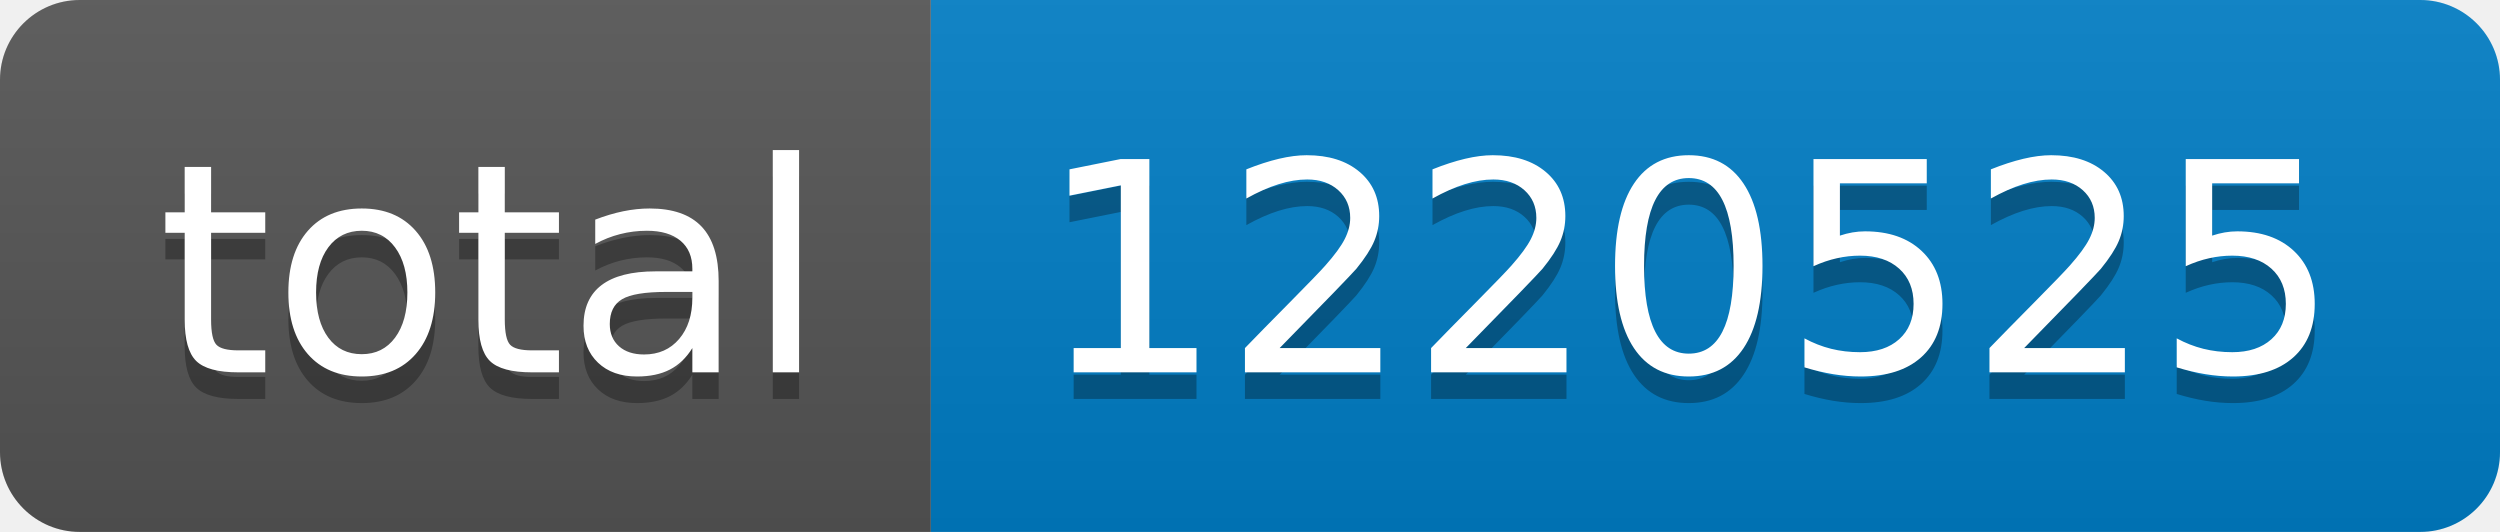
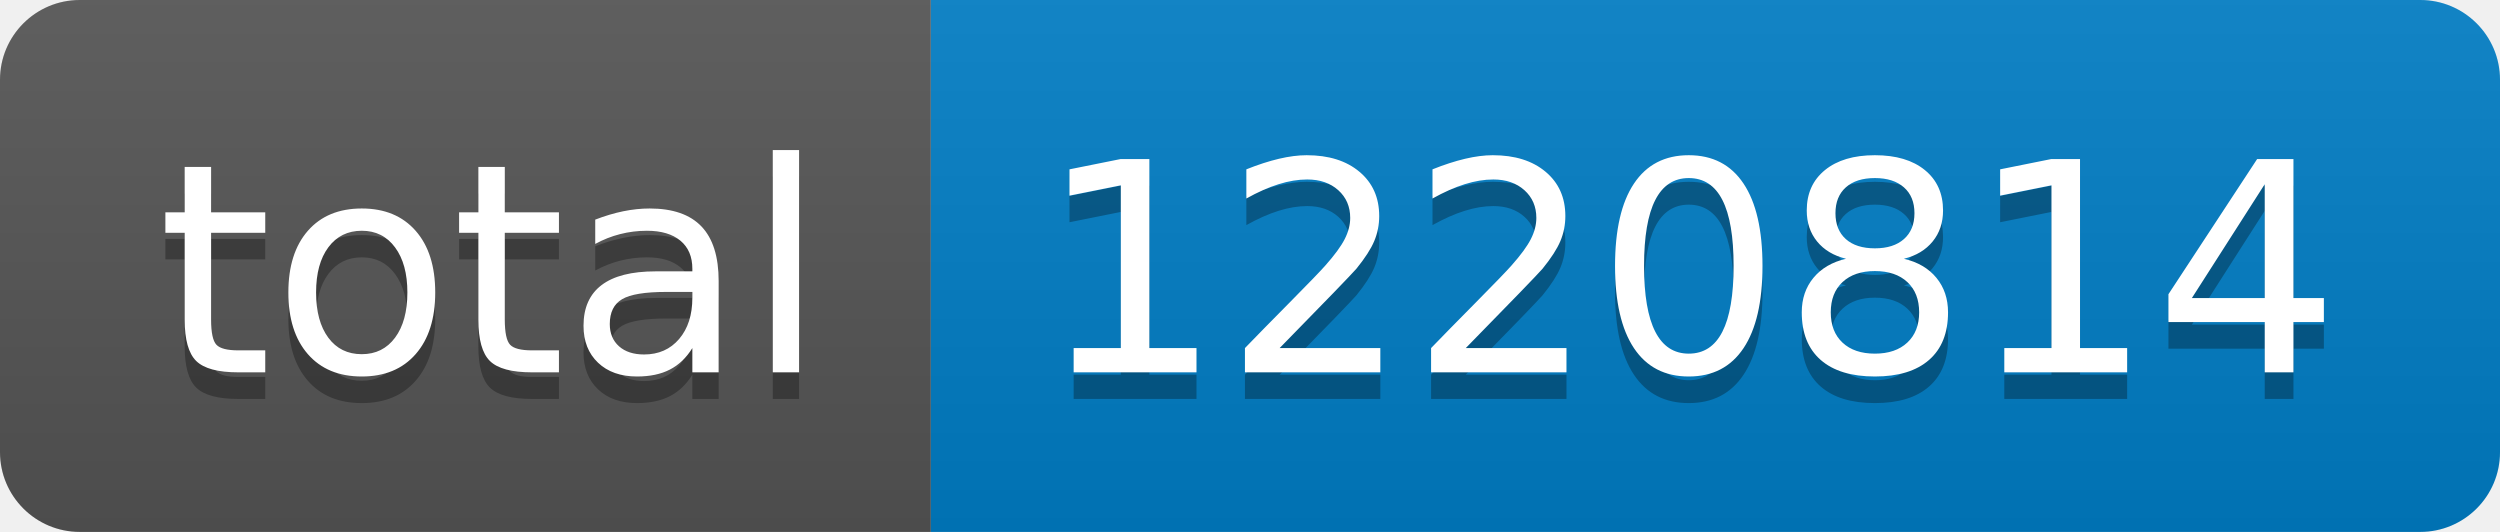
- <svg xmlns="http://www.w3.org/2000/svg" width="94" height="20" role="img" aria-label="total: 1220525">
+ <svg xmlns="http://www.w3.org/2000/svg" width="94" height="20" role="img" aria-label="total: 1220814">
  <linearGradient id="s" x2="0" y2="100%">
    <stop offset="0" stop-color="#bbb" stop-opacity=".1" />
    <stop offset="1" stop-opacity=".1" />
  </linearGradient>
  <clipPath id="r">
    <rect width="94" height="20" rx="3" fill="#fff" />
  </clipPath>
  <g clip-path="url(#r)">
    <rect width="35" height="20" fill="#555" />
    <rect x="35" width="59" height="20" fill="#007ec6" />
    <rect width="94" height="20" fill="url(#s)" />
  </g>
  <g fill="#fff" text-anchor="middle" font-family="Verdana,Geneva,DejaVu Sans,sans-serif" text-rendering="geometricPrecision" font-size="110">
    <text aria-hidden="true" x="185" y="150" fill="#010101" fill-opacity=".3" transform="scale(.1)" textLength="250">total</text>
    <text x="185" y="140" transform="scale(.1)" fill="#fff" textLength="250">total</text>
-     <text aria-hidden="true" x="635" y="150" fill="#010101" fill-opacity=".3" transform="scale(.1)" textLength="490">1220525</text>
-     <text x="635" y="140" transform="scale(.1)" fill="#fff" textLength="490">1220525</text>
+     <text aria-hidden="true" x="635" y="150" fill="#010101" fill-opacity=".3" transform="scale(.1)" textLength="490">1220814</text>
+     <text x="635" y="140" transform="scale(.1)" fill="#fff" textLength="490">1220814</text>
  </g>
</svg>
